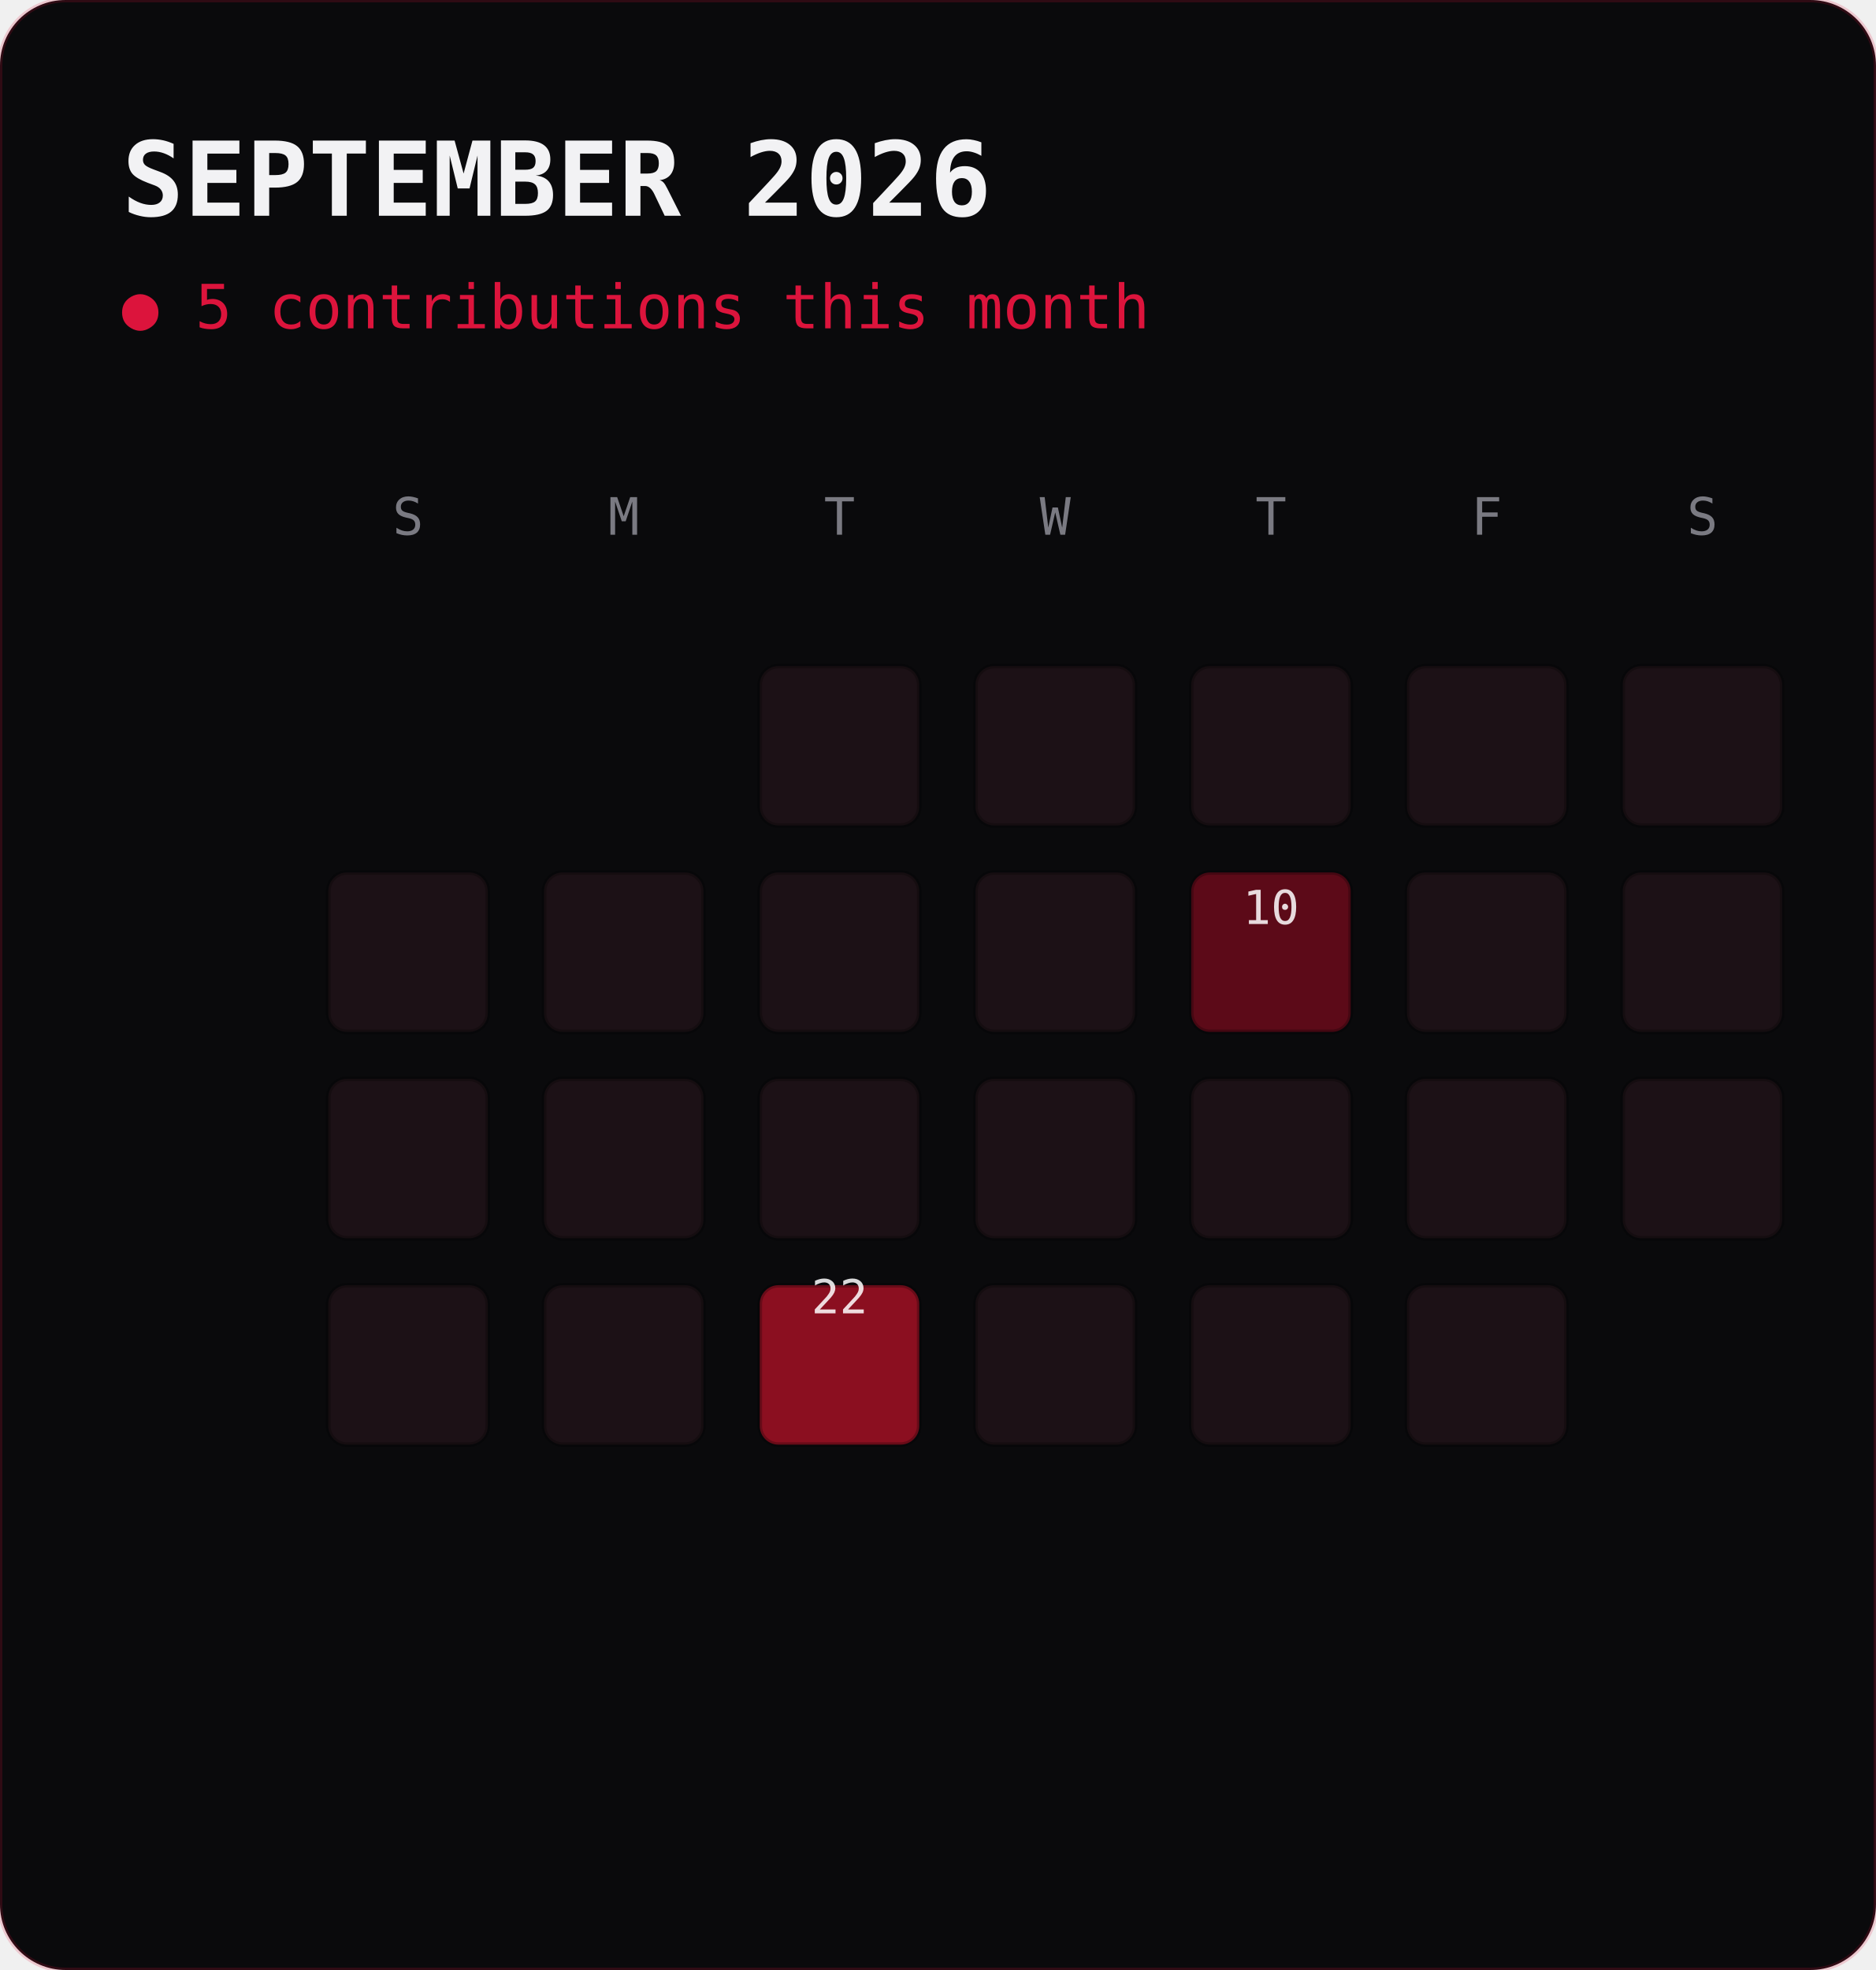
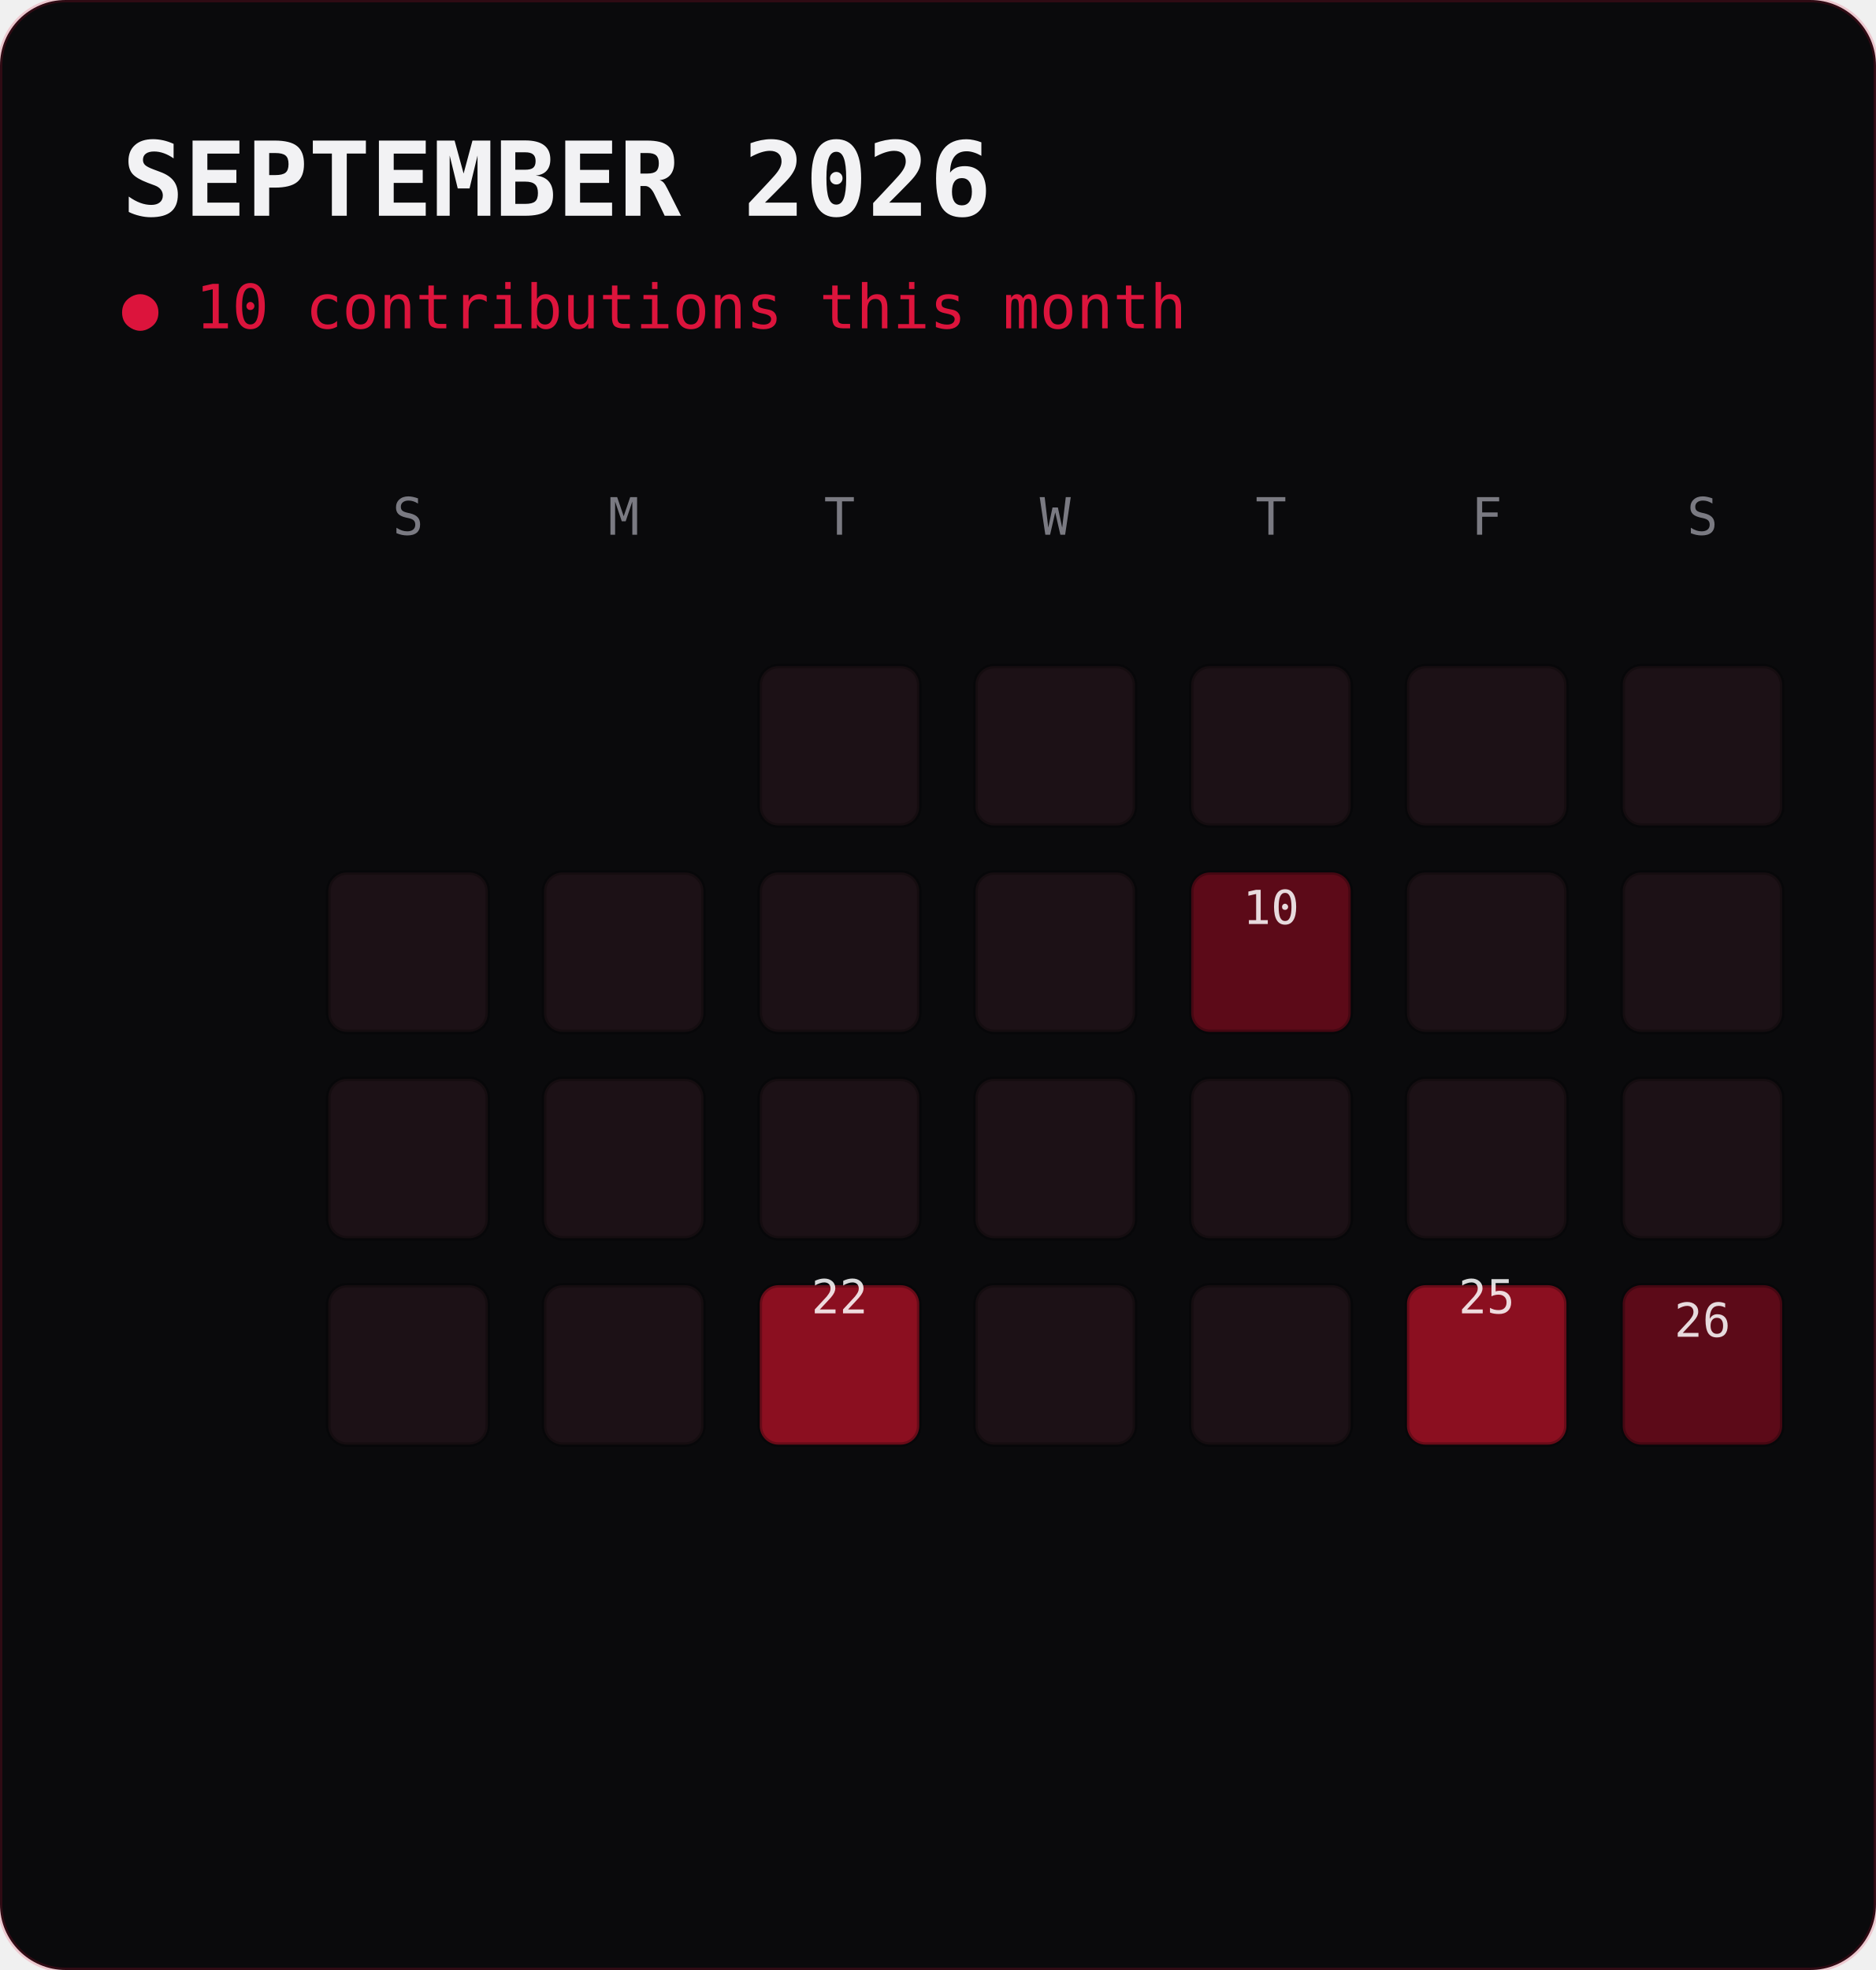
<svg xmlns="http://www.w3.org/2000/svg" viewBox="0 0 400 420" width="400" height="420" font-family="ui-monospace,'JetBrains Mono',Consolas,monospace">
  <defs>
    <filter id="g" x="-40%" y="-40%" width="180%" height="180%">
      <feGaussianBlur stdDeviation="2.2" result="b" />
      <feMerge>
        <feMergeNode in="b" />
        <feMergeNode in="SourceGraphic" />
      </feMerge>
    </filter>
  </defs>
  <rect width="400" height="420" rx="14" fill="#0a0a0c" />
  <rect width="400" height="420" rx="14" fill="none" stroke="#dc143c" stroke-opacity="0.18" />
  <text x="26" y="46" font-size="22" font-weight="700" fill="#f2f2f4">SEPTEMBER 2026</text>
-   <text x="26" y="70" font-size="13" fill="#dc143c">● 5 contributions this month</text>
+   <text x="26" y="70" font-size="13" fill="#dc143c">● 10 contributions this month</text>
  <text x="87.0" y="114" font-size="11" fill="#7a7a82" text-anchor="middle">S</text>
  <text x="133.0" y="114" font-size="11" fill="#7a7a82" text-anchor="middle">M</text>
  <text x="179.0" y="114" font-size="11" fill="#7a7a82" text-anchor="middle">T</text>
  <text x="225.0" y="114" font-size="11" fill="#7a7a82" text-anchor="middle">W</text>
  <text x="271.0" y="114" font-size="11" fill="#7a7a82" text-anchor="middle">T</text>
  <text x="317.0" y="114" font-size="11" fill="#7a7a82" text-anchor="middle">F</text>
  <text x="363.0" y="114" font-size="11" fill="#7a7a82" text-anchor="middle">S</text>
  <rect x="162" y="176" width="34" height="0" fill="#120b0e">
    <animate attributeName="height" from="0" to="3" begin="0.0s" dur="0.5s" fill="freeze" calcMode="spline" keySplines="0.2 0.7 0.3 1" />
  </rect>
  <rect x="162" y="142" width="34" height="34" rx="4" fill="#1c1116" stroke="#000" stroke-opacity="0.25">
    <animate attributeName="y" from="142" to="139" begin="0.0s" dur="0.5s" fill="freeze" calcMode="spline" keySplines="0.2 0.7 0.3 1" />
  </rect>
  <rect x="208" y="176" width="34" height="0" fill="#120b0e">
    <animate attributeName="height" from="0" to="3" begin="0.04s" dur="0.5s" fill="freeze" calcMode="spline" keySplines="0.2 0.7 0.3 1" />
  </rect>
  <rect x="208" y="142" width="34" height="34" rx="4" fill="#1c1116" stroke="#000" stroke-opacity="0.25">
    <animate attributeName="y" from="142" to="139" begin="0.04s" dur="0.5s" fill="freeze" calcMode="spline" keySplines="0.2 0.7 0.3 1" />
  </rect>
  <rect x="254" y="176" width="34" height="0" fill="#120b0e">
    <animate attributeName="height" from="0" to="3" begin="0.07s" dur="0.5s" fill="freeze" calcMode="spline" keySplines="0.2 0.7 0.3 1" />
  </rect>
  <rect x="254" y="142" width="34" height="34" rx="4" fill="#1c1116" stroke="#000" stroke-opacity="0.25">
    <animate attributeName="y" from="142" to="139" begin="0.07s" dur="0.5s" fill="freeze" calcMode="spline" keySplines="0.2 0.7 0.3 1" />
  </rect>
  <rect x="300" y="176" width="34" height="0" fill="#120b0e">
    <animate attributeName="height" from="0" to="3" begin="0.11s" dur="0.5s" fill="freeze" calcMode="spline" keySplines="0.2 0.7 0.3 1" />
  </rect>
  <rect x="300" y="142" width="34" height="34" rx="4" fill="#1c1116" stroke="#000" stroke-opacity="0.25">
    <animate attributeName="y" from="142" to="139" begin="0.11s" dur="0.5s" fill="freeze" calcMode="spline" keySplines="0.2 0.7 0.3 1" />
  </rect>
  <rect x="346" y="176" width="34" height="0" fill="#120b0e">
    <animate attributeName="height" from="0" to="3" begin="0.14s" dur="0.5s" fill="freeze" calcMode="spline" keySplines="0.2 0.7 0.3 1" />
  </rect>
  <rect x="346" y="142" width="34" height="34" rx="4" fill="#1c1116" stroke="#000" stroke-opacity="0.25">
    <animate attributeName="y" from="142" to="139" begin="0.14s" dur="0.5s" fill="freeze" calcMode="spline" keySplines="0.2 0.7 0.3 1" />
  </rect>
  <rect x="70" y="220" width="34" height="0" fill="#120b0e">
    <animate attributeName="height" from="0" to="3" begin="0.18s" dur="0.5s" fill="freeze" calcMode="spline" keySplines="0.2 0.7 0.3 1" />
  </rect>
  <rect x="70" y="186" width="34" height="34" rx="4" fill="#1c1116" stroke="#000" stroke-opacity="0.25">
    <animate attributeName="y" from="186" to="183" begin="0.18s" dur="0.5s" fill="freeze" calcMode="spline" keySplines="0.2 0.7 0.3 1" />
  </rect>
  <rect x="116" y="220" width="34" height="0" fill="#120b0e">
    <animate attributeName="height" from="0" to="3" begin="0.21s" dur="0.5s" fill="freeze" calcMode="spline" keySplines="0.2 0.7 0.3 1" />
  </rect>
  <rect x="116" y="186" width="34" height="34" rx="4" fill="#1c1116" stroke="#000" stroke-opacity="0.25">
    <animate attributeName="y" from="186" to="183" begin="0.21s" dur="0.5s" fill="freeze" calcMode="spline" keySplines="0.2 0.7 0.3 1" />
  </rect>
  <rect x="162" y="220" width="34" height="0" fill="#120b0e">
    <animate attributeName="height" from="0" to="3" begin="0.25s" dur="0.5s" fill="freeze" calcMode="spline" keySplines="0.2 0.7 0.3 1" />
  </rect>
  <rect x="162" y="186" width="34" height="34" rx="4" fill="#1c1116" stroke="#000" stroke-opacity="0.25">
    <animate attributeName="y" from="186" to="183" begin="0.25s" dur="0.5s" fill="freeze" calcMode="spline" keySplines="0.2 0.7 0.3 1" />
  </rect>
  <rect x="208" y="220" width="34" height="0" fill="#120b0e">
    <animate attributeName="height" from="0" to="3" begin="0.28s" dur="0.5s" fill="freeze" calcMode="spline" keySplines="0.2 0.7 0.3 1" />
  </rect>
  <rect x="208" y="186" width="34" height="34" rx="4" fill="#1c1116" stroke="#000" stroke-opacity="0.25">
    <animate attributeName="y" from="186" to="183" begin="0.28s" dur="0.5s" fill="freeze" calcMode="spline" keySplines="0.2 0.7 0.3 1" />
  </rect>
  <rect x="254" y="220" width="34" height="0" fill="#3a0610">
    <animate attributeName="height" from="0" to="10" begin="0.32s" dur="0.5s" fill="freeze" calcMode="spline" keySplines="0.2 0.7 0.3 1" />
  </rect>
  <rect x="254" y="186" width="34" height="34" rx="4" fill="#5c0a18" stroke="#000" stroke-opacity="0.25">
    <animate attributeName="y" from="186" to="176" begin="0.32s" dur="0.5s" fill="freeze" calcMode="spline" keySplines="0.2 0.7 0.3 1" />
  </rect>
  <text x="271.0" y="197.0" font-size="10" fill="#fff" text-anchor="middle" opacity="0.85">
    <animate attributeName="y" from="207.0" to="197.0" begin="0.32s" dur="0.5s" fill="freeze" />10</text>
  <rect x="300" y="220" width="34" height="0" fill="#120b0e">
    <animate attributeName="height" from="0" to="3" begin="0.35s" dur="0.5s" fill="freeze" calcMode="spline" keySplines="0.2 0.7 0.3 1" />
  </rect>
  <rect x="300" y="186" width="34" height="34" rx="4" fill="#1c1116" stroke="#000" stroke-opacity="0.25">
    <animate attributeName="y" from="186" to="183" begin="0.35s" dur="0.5s" fill="freeze" calcMode="spline" keySplines="0.2 0.7 0.3 1" />
  </rect>
  <rect x="346" y="220" width="34" height="0" fill="#120b0e">
    <animate attributeName="height" from="0" to="3" begin="0.39s" dur="0.5s" fill="freeze" calcMode="spline" keySplines="0.2 0.7 0.3 1" />
  </rect>
  <rect x="346" y="186" width="34" height="34" rx="4" fill="#1c1116" stroke="#000" stroke-opacity="0.25">
    <animate attributeName="y" from="186" to="183" begin="0.39s" dur="0.5s" fill="freeze" calcMode="spline" keySplines="0.2 0.7 0.3 1" />
  </rect>
  <rect x="70" y="264" width="34" height="0" fill="#120b0e">
    <animate attributeName="height" from="0" to="3" begin="0.42s" dur="0.5s" fill="freeze" calcMode="spline" keySplines="0.2 0.7 0.3 1" />
  </rect>
  <rect x="70" y="230" width="34" height="34" rx="4" fill="#1c1116" stroke="#000" stroke-opacity="0.25">
    <animate attributeName="y" from="230" to="227" begin="0.42s" dur="0.5s" fill="freeze" calcMode="spline" keySplines="0.2 0.7 0.3 1" />
  </rect>
  <rect x="116" y="264" width="34" height="0" fill="#120b0e">
    <animate attributeName="height" from="0" to="3" begin="0.46s" dur="0.5s" fill="freeze" calcMode="spline" keySplines="0.2 0.7 0.3 1" />
  </rect>
  <rect x="116" y="230" width="34" height="34" rx="4" fill="#1c1116" stroke="#000" stroke-opacity="0.25">
    <animate attributeName="y" from="230" to="227" begin="0.46s" dur="0.5s" fill="freeze" calcMode="spline" keySplines="0.2 0.7 0.3 1" />
  </rect>
  <rect x="162" y="264" width="34" height="0" fill="#120b0e">
    <animate attributeName="height" from="0" to="3" begin="0.49s" dur="0.5s" fill="freeze" calcMode="spline" keySplines="0.2 0.7 0.3 1" />
  </rect>
  <rect x="162" y="230" width="34" height="34" rx="4" fill="#1c1116" stroke="#000" stroke-opacity="0.25">
    <animate attributeName="y" from="230" to="227" begin="0.49s" dur="0.5s" fill="freeze" calcMode="spline" keySplines="0.2 0.7 0.3 1" />
  </rect>
  <rect x="208" y="264" width="34" height="0" fill="#120b0e">
    <animate attributeName="height" from="0" to="3" begin="0.53s" dur="0.5s" fill="freeze" calcMode="spline" keySplines="0.2 0.7 0.3 1" />
  </rect>
  <rect x="208" y="230" width="34" height="34" rx="4" fill="#1c1116" stroke="#000" stroke-opacity="0.25">
    <animate attributeName="y" from="230" to="227" begin="0.53s" dur="0.5s" fill="freeze" calcMode="spline" keySplines="0.2 0.7 0.3 1" />
  </rect>
  <rect x="254" y="264" width="34" height="0" fill="#120b0e">
    <animate attributeName="height" from="0" to="3" begin="0.56s" dur="0.5s" fill="freeze" calcMode="spline" keySplines="0.2 0.7 0.3 1" />
  </rect>
  <rect x="254" y="230" width="34" height="34" rx="4" fill="#1c1116" stroke="#000" stroke-opacity="0.25">
    <animate attributeName="y" from="230" to="227" begin="0.56s" dur="0.5s" fill="freeze" calcMode="spline" keySplines="0.2 0.7 0.3 1" />
  </rect>
  <rect x="300" y="264" width="34" height="0" fill="#120b0e">
    <animate attributeName="height" from="0" to="3" begin="0.6s" dur="0.5s" fill="freeze" calcMode="spline" keySplines="0.2 0.7 0.3 1" />
  </rect>
  <rect x="300" y="230" width="34" height="34" rx="4" fill="#1c1116" stroke="#000" stroke-opacity="0.25">
    <animate attributeName="y" from="230" to="227" begin="0.6s" dur="0.5s" fill="freeze" calcMode="spline" keySplines="0.2 0.7 0.3 1" />
  </rect>
  <rect x="346" y="264" width="34" height="0" fill="#120b0e">
    <animate attributeName="height" from="0" to="3" begin="0.63s" dur="0.5s" fill="freeze" calcMode="spline" keySplines="0.2 0.7 0.3 1" />
  </rect>
  <rect x="346" y="230" width="34" height="34" rx="4" fill="#1c1116" stroke="#000" stroke-opacity="0.25">
    <animate attributeName="y" from="230" to="227" begin="0.63s" dur="0.5s" fill="freeze" calcMode="spline" keySplines="0.2 0.7 0.3 1" />
  </rect>
  <rect x="70" y="308" width="34" height="0" fill="#120b0e">
    <animate attributeName="height" from="0" to="3" begin="0.67s" dur="0.5s" fill="freeze" calcMode="spline" keySplines="0.2 0.7 0.3 1" />
  </rect>
  <rect x="70" y="274" width="34" height="34" rx="4" fill="#1c1116" stroke="#000" stroke-opacity="0.25">
    <animate attributeName="y" from="274" to="271" begin="0.67s" dur="0.5s" fill="freeze" calcMode="spline" keySplines="0.2 0.7 0.3 1" />
  </rect>
  <rect x="116" y="308" width="34" height="0" fill="#120b0e">
    <animate attributeName="height" from="0" to="3" begin="0.7s" dur="0.5s" fill="freeze" calcMode="spline" keySplines="0.2 0.7 0.3 1" />
  </rect>
  <rect x="116" y="274" width="34" height="34" rx="4" fill="#1c1116" stroke="#000" stroke-opacity="0.25">
    <animate attributeName="y" from="274" to="271" begin="0.7s" dur="0.5s" fill="freeze" calcMode="spline" keySplines="0.2 0.7 0.3 1" />
  </rect>
  <rect x="162" y="308" width="34" height="0" fill="#590a15">
    <animate attributeName="height" from="0" to="15" begin="0.74s" dur="0.5s" fill="freeze" calcMode="spline" keySplines="0.2 0.7 0.3 1" />
  </rect>
  <rect x="162" y="274" width="34" height="34" rx="4" fill="#8b0f20" stroke="#000" stroke-opacity="0.25">
    <animate attributeName="y" from="274" to="259" begin="0.74s" dur="0.5s" fill="freeze" calcMode="spline" keySplines="0.2 0.7 0.3 1" />
    <animate attributeName="opacity" values="1;0.72;1" begin="1.34s" dur="2.6s" repeatCount="indefinite" />
  </rect>
  <text x="179.0" y="280.0" font-size="10" fill="#fff" text-anchor="middle" opacity="0.85">
    <animate attributeName="y" from="295.0" to="280.0" begin="0.74s" dur="0.5s" fill="freeze" />22</text>
  <rect x="208" y="308" width="34" height="0" fill="#120b0e">
    <animate attributeName="height" from="0" to="3" begin="0.77s" dur="0.5s" fill="freeze" calcMode="spline" keySplines="0.2 0.7 0.3 1" />
  </rect>
  <rect x="208" y="274" width="34" height="34" rx="4" fill="#1c1116" stroke="#000" stroke-opacity="0.25">
    <animate attributeName="y" from="274" to="271" begin="0.77s" dur="0.5s" fill="freeze" calcMode="spline" keySplines="0.2 0.7 0.3 1" />
  </rect>
  <rect x="254" y="308" width="34" height="0" fill="#120b0e">
    <animate attributeName="height" from="0" to="3" begin="0.81s" dur="0.5s" fill="freeze" calcMode="spline" keySplines="0.2 0.7 0.3 1" />
  </rect>
  <rect x="254" y="274" width="34" height="34" rx="4" fill="#1c1116" stroke="#000" stroke-opacity="0.25">
    <animate attributeName="y" from="274" to="271" begin="0.81s" dur="0.5s" fill="freeze" calcMode="spline" keySplines="0.2 0.7 0.3 1" />
  </rect>
-   <rect x="300" y="308" width="34" height="0" fill="#120b0e">
-     <animate attributeName="height" from="0" to="3" begin="0.84s" dur="0.5s" fill="freeze" calcMode="spline" keySplines="0.2 0.7 0.3 1" />
+   <rect x="300" y="308" width="34" height="0" fill="#590a15">
+     <animate attributeName="height" from="0" to="15" begin="0.84s" dur="0.5s" fill="freeze" calcMode="spline" keySplines="0.2 0.7 0.3 1" />
  </rect>
-   <rect x="300" y="274" width="34" height="34" rx="4" fill="#1c1116" stroke="#000" stroke-opacity="0.25">
-     <animate attributeName="y" from="274" to="271" begin="0.84s" dur="0.5s" fill="freeze" calcMode="spline" keySplines="0.2 0.7 0.3 1" />
+   <rect x="300" y="274" width="34" height="34" rx="4" fill="#8b0f20" stroke="#000" stroke-opacity="0.25">
+     <animate attributeName="y" from="274" to="259" begin="0.84s" dur="0.5s" fill="freeze" calcMode="spline" keySplines="0.2 0.7 0.3 1" />
+     <animate attributeName="opacity" values="1;0.72;1" begin="1.44s" dur="2.6s" repeatCount="indefinite" />
  </rect>
+   <text x="317.0" y="280.0" font-size="10" fill="#fff" text-anchor="middle" opacity="0.85">
+     <animate attributeName="y" from="295.0" to="280.0" begin="0.84s" dur="0.5s" fill="freeze" />25</text>
+   <rect x="346" y="308" width="34" height="0" fill="#3a0610">
+     <animate attributeName="height" from="0" to="10" begin="0.88s" dur="0.5s" fill="freeze" calcMode="spline" keySplines="0.2 0.7 0.3 1" />
+   </rect>
+   <rect x="346" y="274" width="34" height="34" rx="4" fill="#5c0a18" stroke="#000" stroke-opacity="0.25">
+     <animate attributeName="y" from="274" to="264" begin="0.88s" dur="0.5s" fill="freeze" calcMode="spline" keySplines="0.2 0.7 0.3 1" />
+   </rect>
+   <text x="363.0" y="285.0" font-size="10" fill="#fff" text-anchor="middle" opacity="0.85">
+     <animate attributeName="y" from="295.0" to="285.0" begin="0.88s" dur="0.5s" fill="freeze" />26</text>
</svg>
